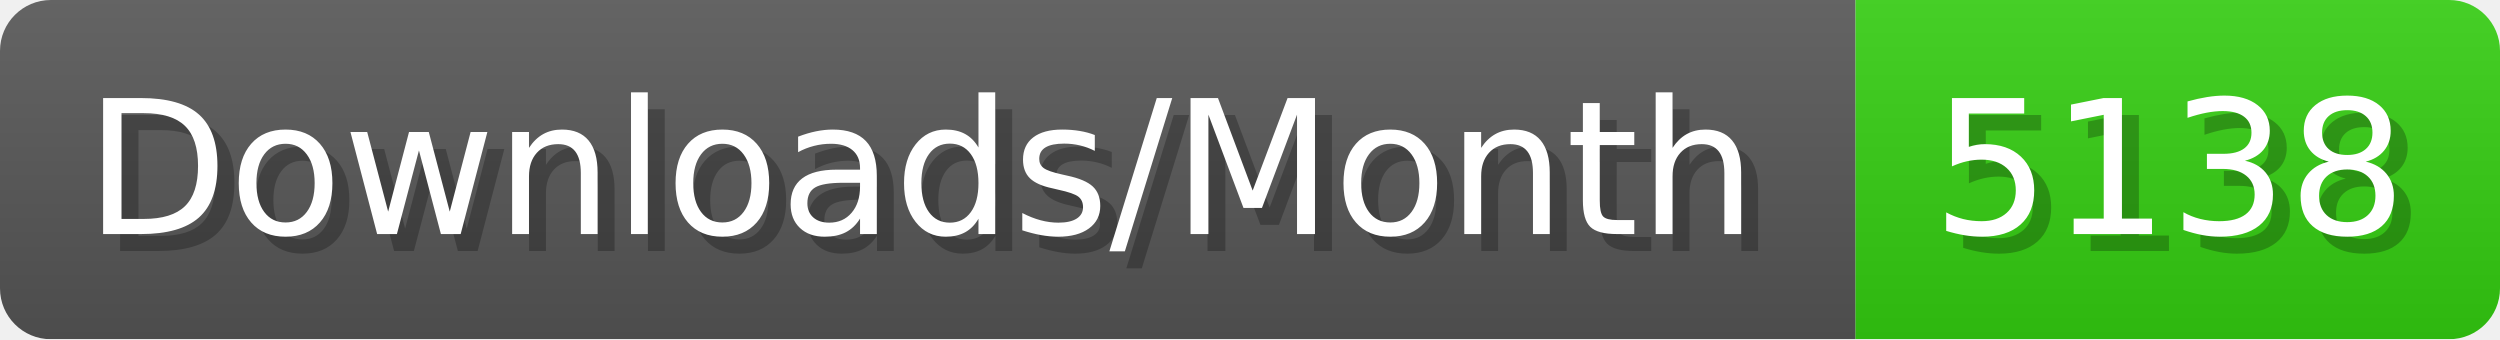
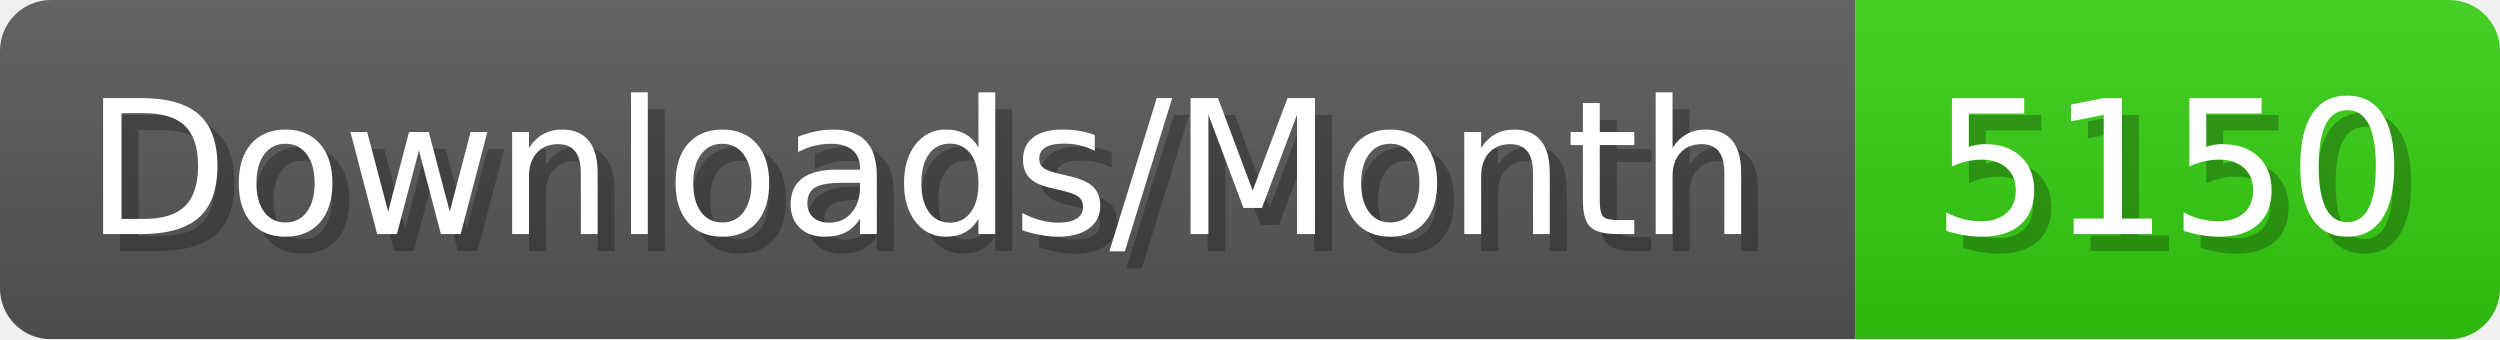
- <svg xmlns="http://www.w3.org/2000/svg" width="147.4" height="20" viewBox="0 0 1474 200" role="img" aria-label="Downloads/Month: 5138">
+ <svg xmlns="http://www.w3.org/2000/svg" width="147.4" height="20" viewBox="0 0 1474 200" role="img" aria-label="Downloads/Month: 5150">
  <linearGradient id="YlXUI" x2="0" y2="100%">
    <stop offset="0" stop-opacity=".1" stop-color="#EEE" />
    <stop offset="1" stop-opacity=".1" />
  </linearGradient>
  <mask id="JHhop">
    <rect width="1474" height="200" rx="30" fill="#FFF" />
  </mask>
  <g mask="url(#JHhop)">
    <rect width="1094" height="200" fill="#555" />
    <rect width="380" height="200" fill="#3C1" x="1094" />
    <rect width="1474" height="200" fill="url(#YlXUI)" />
  </g>
  <g aria-hidden="true" fill="#fff" text-anchor="start" font-family="Verdana,DejaVu Sans,sans-serif" font-size="110">
    <text x="60" y="148" textLength="994" fill="#000" opacity="0.25">Downloads/Month</text>
    <text x="50" y="138" textLength="994">Downloads/Month</text>
-     <text x="1149" y="148" textLength="280" fill="#000" opacity="0.25">5138</text>
-     <text x="1139" y="138" textLength="280">5138</text>
+     <text x="1149" y="148" textLength="280" fill="#000" opacity="0.25">5150</text>
+     <text x="1139" y="138" textLength="280">5150</text>
  </g>
</svg>
